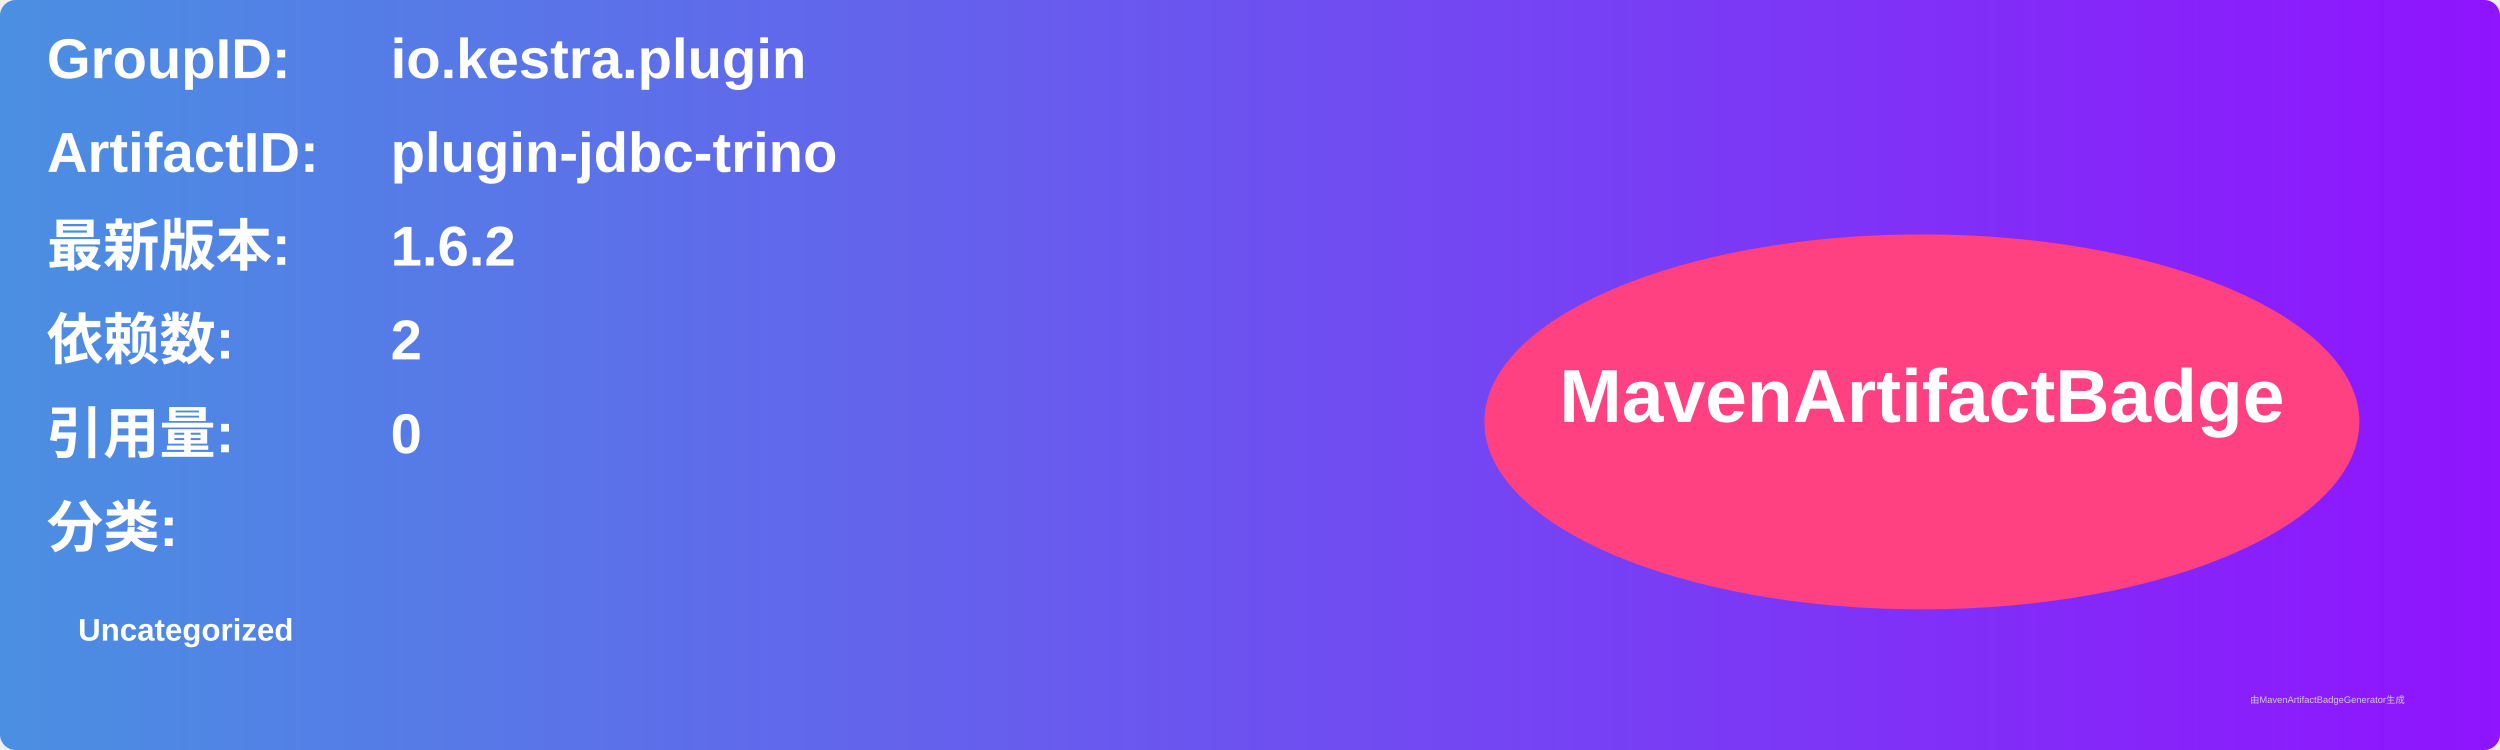
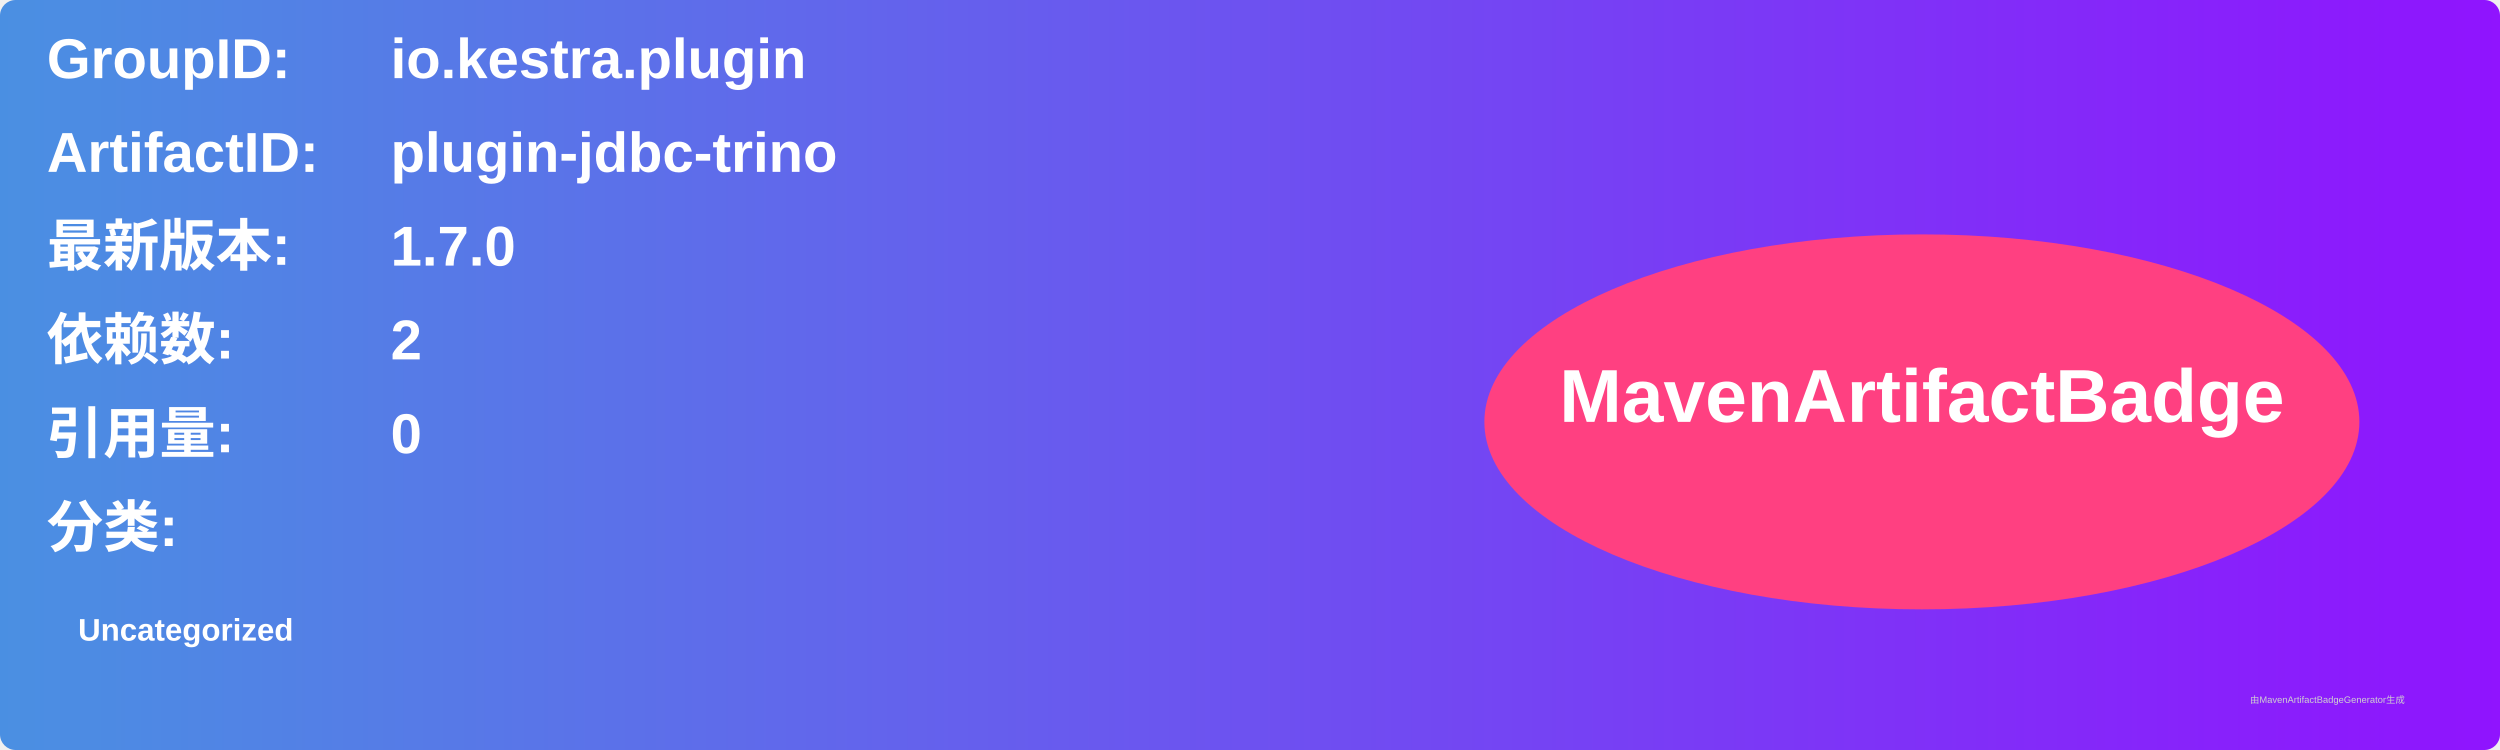
<svg xmlns="http://www.w3.org/2000/svg" width="800" height="240" viewBox="0 0 800 240">
  <linearGradient id="grad" x1="0%" y1="0%" x2="100%" y2="0%">
    <stop offset="0%" stop-color="#4a90e2" />
    <stop offset="100%" stop-color="#9013fe" />
  </linearGradient>
  <rect width="100%" height="100%" rx="5" ry="5" fill="url(#grad)" />
  <g transform="translate(15, 15)">
    <text x="0" y="10" font-family="Arial" font-size="18" fill="white" font-weight="bold" width="260">GroupID:</text>
    <text x="110" y="10" font-family="Arial" font-size="18" fill="white" font-weight="bold" width="460">io.kestra.plugin</text>
    <text x="0" y="40" font-family="Arial" font-size="18" fill="white" font-weight="bold" width="260">ArtifactID:</text>
    <text x="110" y="40" font-family="Arial" font-size="18" fill="white" font-weight="bold" width="460">plugin-jdbc-trino</text>
    <text x="0" y="70" font-family="Arial" font-size="18" fill="white" font-weight="bold">最新版本:</text>
    <text x="110" y="70" font-family="Arial" font-size="18" fill="white" font-weight="bold">
-       <tspan font-weight="bold">1.6.2</tspan>
+       <tspan font-weight="bold">1.7.0</tspan>
    </text>
    <text x="0" y="100" font-family="Arial" font-size="18" fill="white" font-weight="bold">依赖数: </text>
    <text x="110" y="100" font-family="Arial" font-size="18" fill="white">
      <tspan font-weight="bold">2</tspan>
    </text>
    <text x="0" y="130" font-family="Arial" font-size="18" fill="white" font-weight="bold">引用量: </text>
    <text x="110" y="130" font-family="Arial" font-size="18" fill="white">
      <tspan font-weight="bold">0</tspan>
    </text>
    <text x="0" y="160" font-family="Arial" font-size="18" fill="white" font-weight="bold">分类:</text>
    <text x="10" y="190" font-family="Arial" font-size="10" fill="white">
      <tspan font-weight="bold">Uncategorized</tspan>
    </text>
    <ellipse cx="600" cy="120" rx="140" ry="60" fill="#ff4081" />
    <text x="600" y="120" text-anchor="middle" font-family="Arial" font-size="24" fill="white" font-weight="bold">MavenArtifactBadge</text>
  </g>
  <text x="720" y="225" font-family="Arial" font-size="3" fill="#d0d0d0">由MavenArtifactBadgeGenerator生成</text>
</svg>
